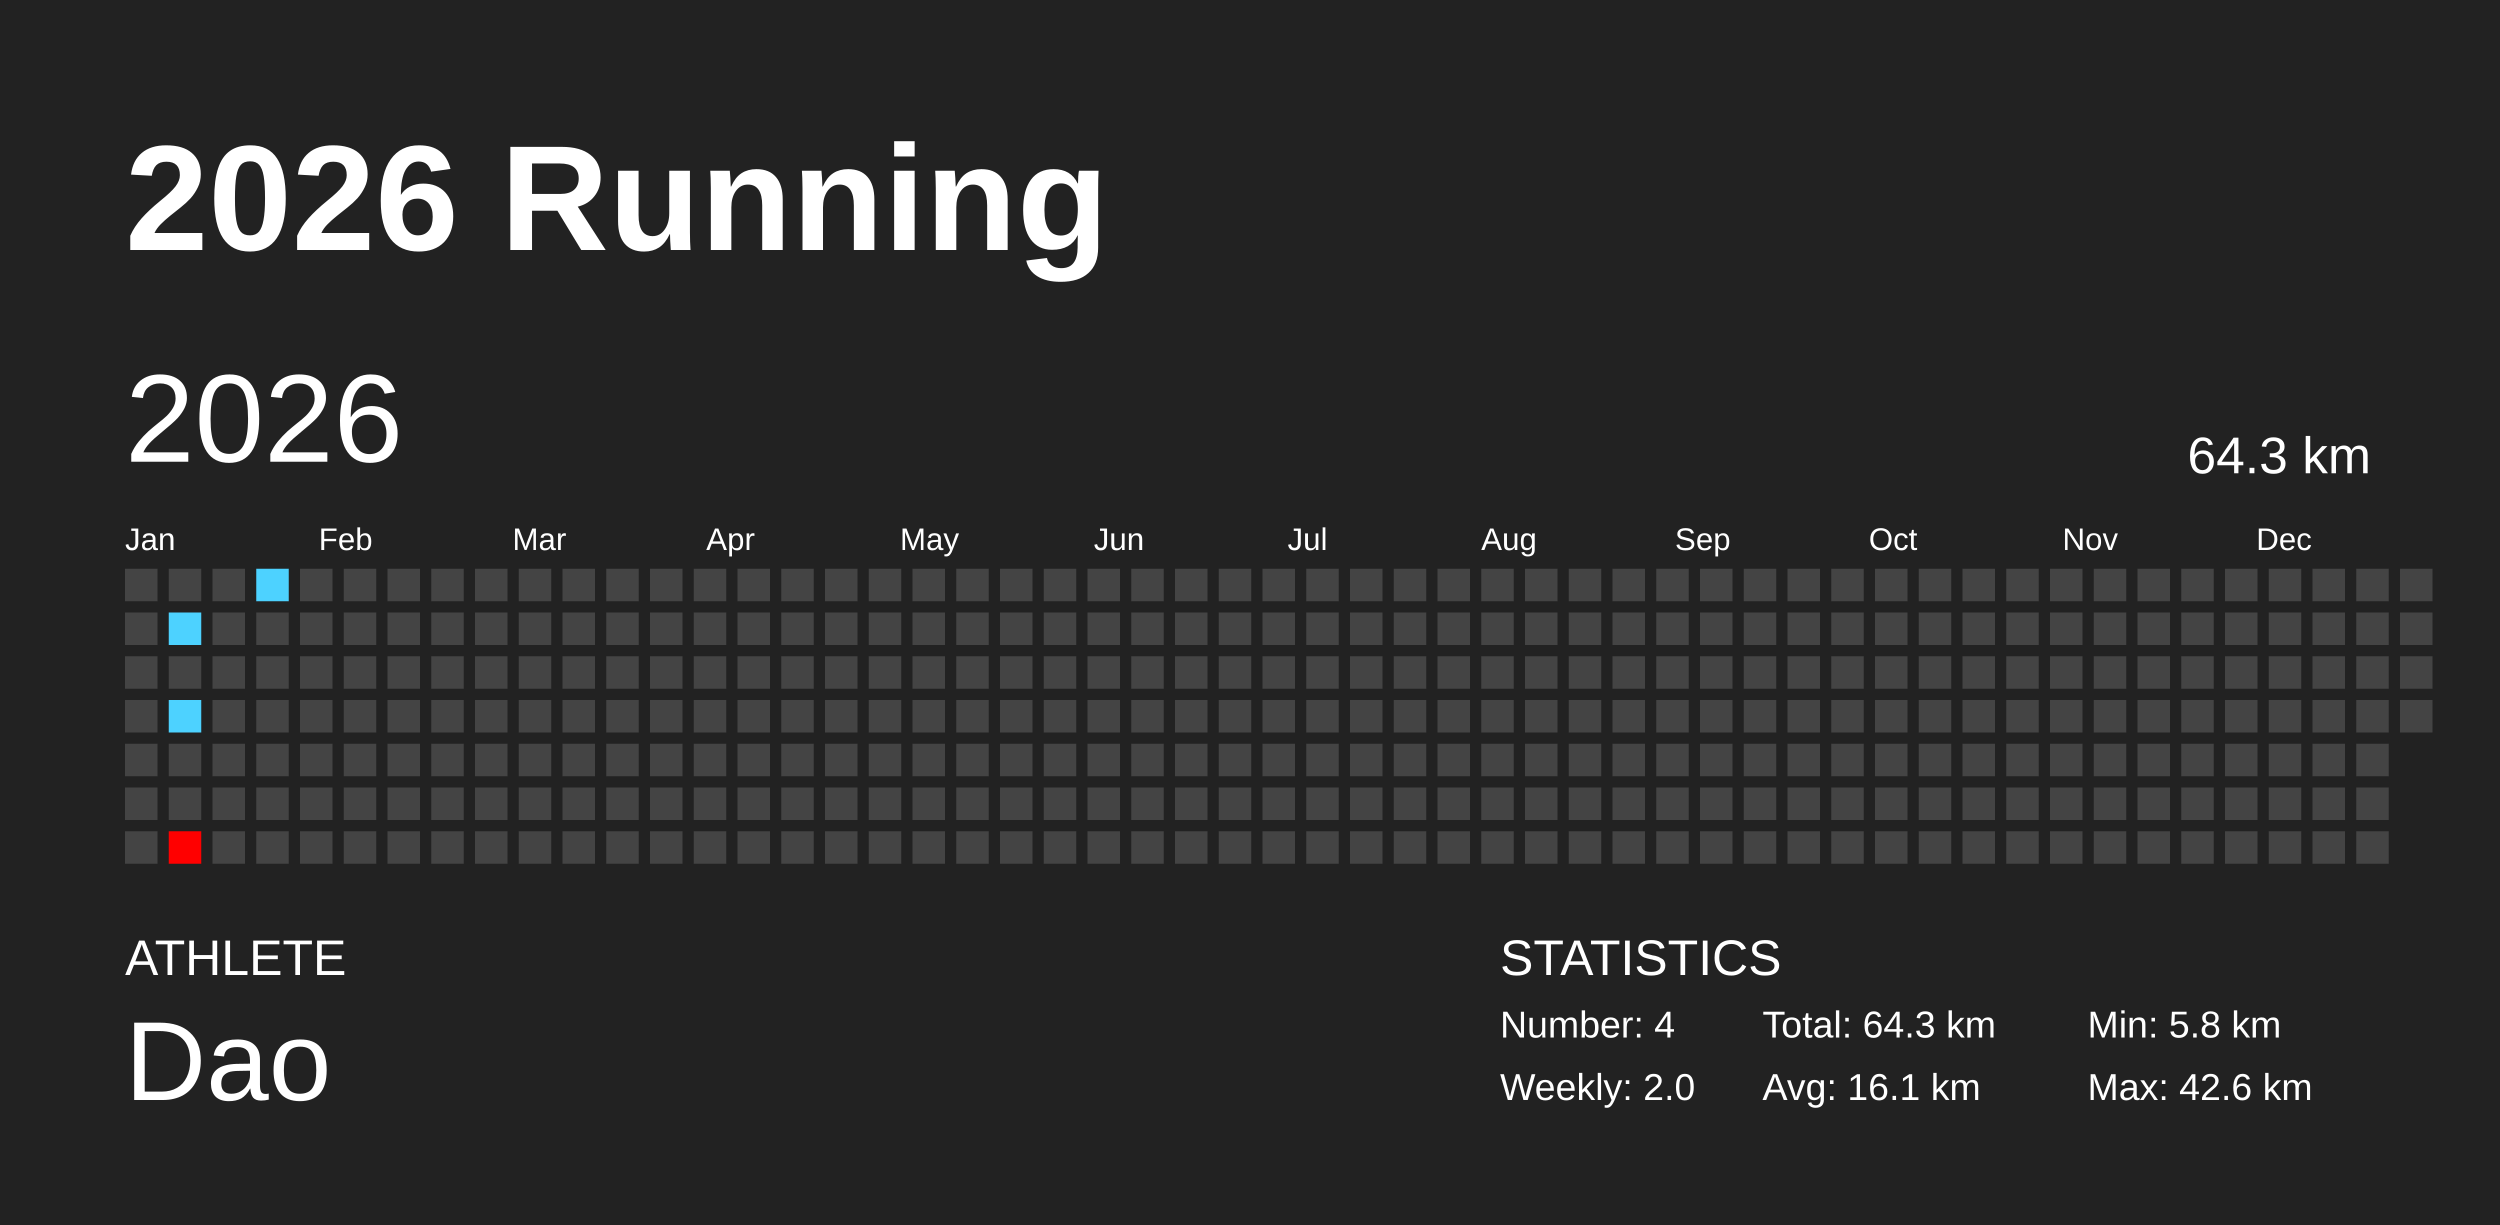
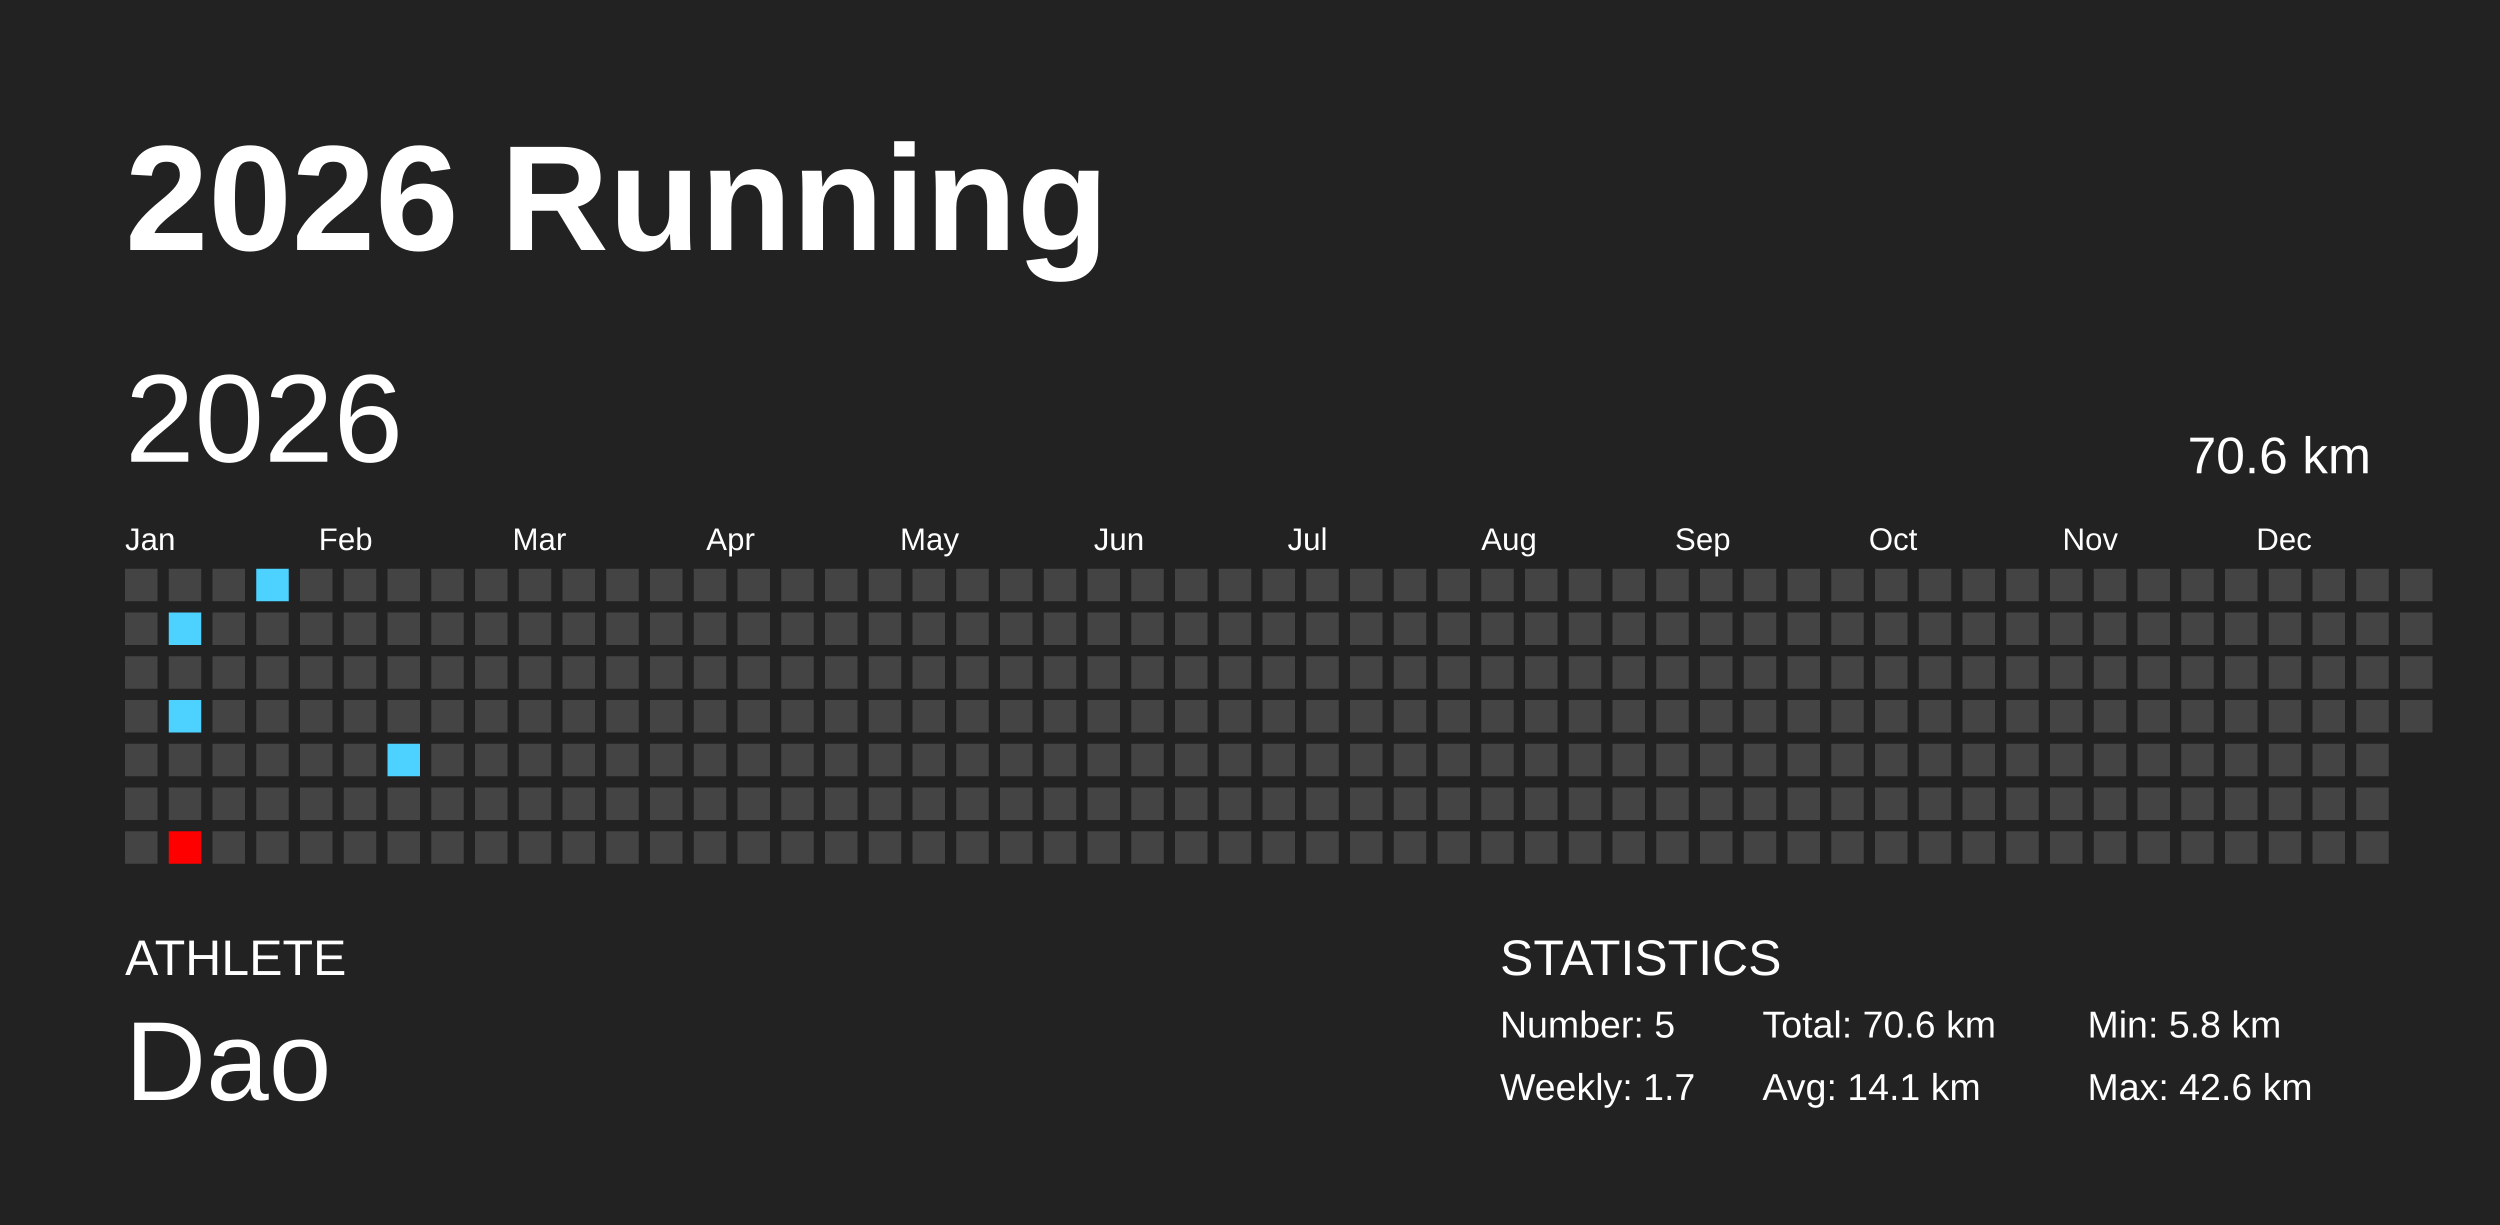
<svg xmlns="http://www.w3.org/2000/svg" baseProfile="full" height="98mm" version="1.1" viewBox="0,0,200,98" width="200mm">
  <defs />
  <rect fill="#222222" height="98" width="200" x="0" y="0" />
  <text fill="#FFFFFF" style="font-size:12px; font-family:Arial; font-weight:bold;" x="10" y="20">2026 Running</text>
  <text fill="#FFFFFF" style="font-size:4px; font-family:Arial" x="10" y="78">ATHLETE</text>
  <text fill="#FFFFFF" style="font-size:9px; font-family:Arial" x="10" y="88">Dao</text>
  <text fill="#FFFFFF" style="font-size:4px; font-family:Arial" x="120" y="78">STATISTICS</text>
-   <text fill="#FFFFFF" style="font-size:3px; font-family:Arial" x="120" y="83">Number: 4</text>
-   <text fill="#FFFFFF" style="font-size:3px; font-family:Arial" x="120" y="88">Weekly: 2.0</text>
-   <text fill="#FFFFFF" style="font-size:3px; font-family:Arial" x="141" y="83">Total: 64.3 km</text>
-   <text fill="#FFFFFF" style="font-size:3px; font-family:Arial" x="141" y="88">Avg: 16.1 km</text>
+   <text fill="#FFFFFF" style="font-size:3px; font-family:Arial" x="120" y="83">Number: 5</text>
+   <text fill="#FFFFFF" style="font-size:3px; font-family:Arial" x="120" y="88">Weekly: 1.7</text>
+   <text fill="#FFFFFF" style="font-size:3px; font-family:Arial" x="141" y="83">Total: 70.6 km</text>
+   <text fill="#FFFFFF" style="font-size:3px; font-family:Arial" x="141" y="88">Avg: 14.1 km</text>
  <text fill="#FFFFFF" style="font-size:3px; font-family:Arial" x="167" y="83">Min: 5.8 km</text>
  <text fill="#FFFFFF" style="font-size:3px; font-family:Arial" x="167" y="88">Max: 42.6 km</text>
  <text dominant-baseline="hanging" fill="#FFFFFF" style="font-size:10.0px; font-family:Arial;" x="10" y="30">2026</text>
-   <text dominant-baseline="hanging" fill="#FFFFFF" style="font-size:4.125px; font-family:Arial;" x="175" y="35">64.3 km</text>
+   <text dominant-baseline="hanging" fill="#FFFFFF" style="font-size:4.125px; font-family:Arial;" x="175" y="35">70.6 km</text>
  <text fill="#FFFFFF" style="font-size:2.5px; font-family:Arial" x="10.0" y="44">Jan</text>
  <text fill="#FFFFFF" style="font-size:2.5px; font-family:Arial" x="25.5" y="44">Feb</text>
  <text fill="#FFFFFF" style="font-size:2.5px; font-family:Arial" x="41.0" y="44">Mar</text>
  <text fill="#FFFFFF" style="font-size:2.5px; font-family:Arial" x="56.5" y="44">Apr</text>
  <text fill="#FFFFFF" style="font-size:2.5px; font-family:Arial" x="72.0" y="44">May</text>
  <text fill="#FFFFFF" style="font-size:2.5px; font-family:Arial" x="87.5" y="44">Jun</text>
  <text fill="#FFFFFF" style="font-size:2.5px; font-family:Arial" x="103.0" y="44">Jul</text>
  <text fill="#FFFFFF" style="font-size:2.5px; font-family:Arial" x="118.5" y="44">Aug</text>
  <text fill="#FFFFFF" style="font-size:2.5px; font-family:Arial" x="134.0" y="44">Sep</text>
  <text fill="#FFFFFF" style="font-size:2.5px; font-family:Arial" x="149.5" y="44">Oct</text>
  <text fill="#FFFFFF" style="font-size:2.5px; font-family:Arial" x="165.0" y="44">Nov</text>
  <text fill="#FFFFFF" style="font-size:2.5px; font-family:Arial" x="180.5" y="44">Dec</text>
  <rect fill="#444444" height="2.6" width="2.6" x="10.0" y="45.5" />
  <rect fill="#444444" height="2.6" width="2.6" x="10.0" y="49.0" />
  <rect fill="#444444" height="2.6" width="2.6" x="10.0" y="52.5" />
  <rect fill="#444444" height="2.6" width="2.6" x="10.0" y="56.0" />
  <rect fill="#444444" height="2.6" width="2.6" x="10.0" y="59.5" />
  <rect fill="#444444" height="2.6" width="2.6" x="10.0" y="63.0" />
  <rect fill="#444444" height="2.6" width="2.6" x="10.0" y="66.5" />
  <rect fill="#444444" height="2.6" width="2.6" x="13.5" y="45.5" />
  <rect fill="#4dd2ff" height="2.6" width="2.6" x="13.5" y="49.0" />
  <rect fill="#444444" height="2.6" width="2.6" x="13.5" y="52.5" />
  <rect fill="#4dd2ff" height="2.6" width="2.6" x="13.5" y="56.0" />
  <rect fill="#444444" height="2.6" width="2.6" x="13.5" y="59.5" />
  <rect fill="#444444" height="2.6" width="2.6" x="13.5" y="63.0" />
  <rect fill="red" height="2.6" width="2.6" x="13.5" y="66.5" />
  <rect fill="#444444" height="2.6" width="2.6" x="17.0" y="45.5" />
  <rect fill="#444444" height="2.6" width="2.6" x="17.0" y="49.0" />
  <rect fill="#444444" height="2.6" width="2.6" x="17.0" y="52.5" />
  <rect fill="#444444" height="2.6" width="2.6" x="17.0" y="56.0" />
  <rect fill="#444444" height="2.6" width="2.6" x="17.0" y="59.5" />
  <rect fill="#444444" height="2.6" width="2.6" x="17.0" y="63.0" />
  <rect fill="#444444" height="2.6" width="2.6" x="17.0" y="66.5" />
  <rect fill="#4dd2ff" height="2.6" width="2.6" x="20.5" y="45.5" />
  <rect fill="#444444" height="2.6" width="2.6" x="20.5" y="49.0" />
  <rect fill="#444444" height="2.6" width="2.6" x="20.5" y="52.5" />
  <rect fill="#444444" height="2.6" width="2.6" x="20.5" y="56.0" />
  <rect fill="#444444" height="2.6" width="2.6" x="20.5" y="59.5" />
  <rect fill="#444444" height="2.6" width="2.6" x="20.5" y="63.0" />
  <rect fill="#444444" height="2.6" width="2.6" x="20.5" y="66.5" />
  <rect fill="#444444" height="2.6" width="2.6" x="24.0" y="45.5" />
  <rect fill="#444444" height="2.6" width="2.6" x="24.0" y="49.0" />
  <rect fill="#444444" height="2.6" width="2.6" x="24.0" y="52.5" />
  <rect fill="#444444" height="2.6" width="2.6" x="24.0" y="56.0" />
  <rect fill="#444444" height="2.6" width="2.6" x="24.0" y="59.5" />
  <rect fill="#444444" height="2.6" width="2.6" x="24.0" y="63.0" />
  <rect fill="#444444" height="2.6" width="2.6" x="24.0" y="66.5" />
  <rect fill="#444444" height="2.6" width="2.6" x="27.5" y="45.5" />
  <rect fill="#444444" height="2.6" width="2.6" x="27.5" y="49.0" />
  <rect fill="#444444" height="2.6" width="2.6" x="27.5" y="52.5" />
  <rect fill="#444444" height="2.6" width="2.6" x="27.5" y="56.0" />
  <rect fill="#444444" height="2.6" width="2.6" x="27.5" y="59.5" />
  <rect fill="#444444" height="2.6" width="2.6" x="27.5" y="63.0" />
  <rect fill="#444444" height="2.6" width="2.6" x="27.5" y="66.5" />
  <rect fill="#444444" height="2.6" width="2.6" x="31.0" y="45.5" />
  <rect fill="#444444" height="2.6" width="2.6" x="31.0" y="49.0" />
  <rect fill="#444444" height="2.6" width="2.6" x="31.0" y="52.5" />
  <rect fill="#444444" height="2.6" width="2.6" x="31.0" y="56.0" />
-   <rect fill="#444444" height="2.6" width="2.6" x="31.0" y="59.5" />
+   <rect fill="#4dd2ff" height="2.6" width="2.6" x="31.0" y="59.5" />
  <rect fill="#444444" height="2.6" width="2.6" x="31.0" y="63.0" />
  <rect fill="#444444" height="2.6" width="2.6" x="31.0" y="66.5" />
  <rect fill="#444444" height="2.6" width="2.6" x="34.5" y="45.5" />
  <rect fill="#444444" height="2.6" width="2.6" x="34.5" y="49.0" />
  <rect fill="#444444" height="2.6" width="2.6" x="34.5" y="52.5" />
  <rect fill="#444444" height="2.6" width="2.6" x="34.5" y="56.0" />
  <rect fill="#444444" height="2.6" width="2.6" x="34.5" y="59.5" />
  <rect fill="#444444" height="2.6" width="2.6" x="34.5" y="63.0" />
  <rect fill="#444444" height="2.6" width="2.6" x="34.5" y="66.5" />
  <rect fill="#444444" height="2.6" width="2.6" x="38.0" y="45.5" />
  <rect fill="#444444" height="2.6" width="2.6" x="38.0" y="49.0" />
  <rect fill="#444444" height="2.6" width="2.6" x="38.0" y="52.5" />
  <rect fill="#444444" height="2.6" width="2.6" x="38.0" y="56.0" />
  <rect fill="#444444" height="2.6" width="2.6" x="38.0" y="59.5" />
  <rect fill="#444444" height="2.6" width="2.6" x="38.0" y="63.0" />
  <rect fill="#444444" height="2.6" width="2.6" x="38.0" y="66.5" />
  <rect fill="#444444" height="2.6" width="2.6" x="41.5" y="45.5" />
  <rect fill="#444444" height="2.6" width="2.6" x="41.5" y="49.0" />
  <rect fill="#444444" height="2.6" width="2.6" x="41.5" y="52.5" />
  <rect fill="#444444" height="2.6" width="2.6" x="41.5" y="56.0" />
  <rect fill="#444444" height="2.6" width="2.6" x="41.5" y="59.5" />
  <rect fill="#444444" height="2.6" width="2.6" x="41.5" y="63.0" />
  <rect fill="#444444" height="2.6" width="2.6" x="41.5" y="66.5" />
  <rect fill="#444444" height="2.6" width="2.6" x="45.0" y="45.5" />
  <rect fill="#444444" height="2.6" width="2.6" x="45.0" y="49.0" />
  <rect fill="#444444" height="2.6" width="2.6" x="45.0" y="52.5" />
  <rect fill="#444444" height="2.6" width="2.6" x="45.0" y="56.0" />
  <rect fill="#444444" height="2.6" width="2.6" x="45.0" y="59.5" />
  <rect fill="#444444" height="2.6" width="2.6" x="45.0" y="63.0" />
  <rect fill="#444444" height="2.6" width="2.6" x="45.0" y="66.5" />
  <rect fill="#444444" height="2.6" width="2.6" x="48.5" y="45.5" />
  <rect fill="#444444" height="2.6" width="2.6" x="48.5" y="49.0" />
  <rect fill="#444444" height="2.6" width="2.6" x="48.5" y="52.5" />
  <rect fill="#444444" height="2.6" width="2.6" x="48.5" y="56.0" />
  <rect fill="#444444" height="2.6" width="2.6" x="48.5" y="59.5" />
  <rect fill="#444444" height="2.6" width="2.6" x="48.5" y="63.0" />
  <rect fill="#444444" height="2.6" width="2.6" x="48.5" y="66.5" />
  <rect fill="#444444" height="2.6" width="2.6" x="52.0" y="45.5" />
  <rect fill="#444444" height="2.6" width="2.6" x="52.0" y="49.0" />
  <rect fill="#444444" height="2.6" width="2.6" x="52.0" y="52.5" />
  <rect fill="#444444" height="2.6" width="2.6" x="52.0" y="56.0" />
  <rect fill="#444444" height="2.6" width="2.6" x="52.0" y="59.5" />
  <rect fill="#444444" height="2.6" width="2.6" x="52.0" y="63.0" />
  <rect fill="#444444" height="2.6" width="2.6" x="52.0" y="66.5" />
  <rect fill="#444444" height="2.6" width="2.6" x="55.5" y="45.5" />
  <rect fill="#444444" height="2.6" width="2.6" x="55.5" y="49.0" />
  <rect fill="#444444" height="2.6" width="2.6" x="55.5" y="52.5" />
  <rect fill="#444444" height="2.6" width="2.6" x="55.5" y="56.0" />
  <rect fill="#444444" height="2.6" width="2.6" x="55.5" y="59.5" />
  <rect fill="#444444" height="2.6" width="2.6" x="55.5" y="63.0" />
  <rect fill="#444444" height="2.6" width="2.6" x="55.5" y="66.5" />
  <rect fill="#444444" height="2.6" width="2.6" x="59.0" y="45.5" />
  <rect fill="#444444" height="2.6" width="2.6" x="59.0" y="49.0" />
  <rect fill="#444444" height="2.6" width="2.6" x="59.0" y="52.5" />
  <rect fill="#444444" height="2.6" width="2.6" x="59.0" y="56.0" />
  <rect fill="#444444" height="2.6" width="2.6" x="59.0" y="59.5" />
  <rect fill="#444444" height="2.6" width="2.6" x="59.0" y="63.0" />
  <rect fill="#444444" height="2.6" width="2.6" x="59.0" y="66.5" />
  <rect fill="#444444" height="2.6" width="2.6" x="62.5" y="45.5" />
  <rect fill="#444444" height="2.6" width="2.6" x="62.5" y="49.0" />
  <rect fill="#444444" height="2.6" width="2.6" x="62.5" y="52.5" />
  <rect fill="#444444" height="2.6" width="2.6" x="62.5" y="56.0" />
  <rect fill="#444444" height="2.6" width="2.6" x="62.5" y="59.5" />
  <rect fill="#444444" height="2.6" width="2.6" x="62.5" y="63.0" />
  <rect fill="#444444" height="2.6" width="2.6" x="62.5" y="66.5" />
  <rect fill="#444444" height="2.6" width="2.6" x="66.0" y="45.5" />
  <rect fill="#444444" height="2.6" width="2.6" x="66.0" y="49.0" />
  <rect fill="#444444" height="2.6" width="2.6" x="66.0" y="52.5" />
  <rect fill="#444444" height="2.6" width="2.6" x="66.0" y="56.0" />
  <rect fill="#444444" height="2.6" width="2.6" x="66.0" y="59.5" />
  <rect fill="#444444" height="2.6" width="2.6" x="66.0" y="63.0" />
  <rect fill="#444444" height="2.6" width="2.6" x="66.0" y="66.5" />
  <rect fill="#444444" height="2.6" width="2.6" x="69.5" y="45.5" />
  <rect fill="#444444" height="2.6" width="2.6" x="69.5" y="49.0" />
  <rect fill="#444444" height="2.6" width="2.6" x="69.5" y="52.5" />
  <rect fill="#444444" height="2.6" width="2.6" x="69.5" y="56.0" />
  <rect fill="#444444" height="2.6" width="2.6" x="69.5" y="59.5" />
  <rect fill="#444444" height="2.6" width="2.6" x="69.5" y="63.0" />
  <rect fill="#444444" height="2.6" width="2.6" x="69.5" y="66.5" />
  <rect fill="#444444" height="2.6" width="2.6" x="73.0" y="45.5" />
  <rect fill="#444444" height="2.6" width="2.6" x="73.0" y="49.0" />
  <rect fill="#444444" height="2.6" width="2.6" x="73.0" y="52.5" />
  <rect fill="#444444" height="2.6" width="2.6" x="73.0" y="56.0" />
  <rect fill="#444444" height="2.6" width="2.6" x="73.0" y="59.5" />
  <rect fill="#444444" height="2.6" width="2.6" x="73.0" y="63.0" />
  <rect fill="#444444" height="2.6" width="2.6" x="73.0" y="66.5" />
  <rect fill="#444444" height="2.6" width="2.6" x="76.5" y="45.5" />
  <rect fill="#444444" height="2.6" width="2.6" x="76.5" y="49.0" />
  <rect fill="#444444" height="2.6" width="2.6" x="76.5" y="52.5" />
  <rect fill="#444444" height="2.6" width="2.6" x="76.5" y="56.0" />
  <rect fill="#444444" height="2.6" width="2.6" x="76.5" y="59.5" />
  <rect fill="#444444" height="2.6" width="2.6" x="76.5" y="63.0" />
  <rect fill="#444444" height="2.6" width="2.6" x="76.5" y="66.5" />
  <rect fill="#444444" height="2.6" width="2.6" x="80.0" y="45.5" />
  <rect fill="#444444" height="2.6" width="2.6" x="80.0" y="49.0" />
  <rect fill="#444444" height="2.6" width="2.6" x="80.0" y="52.5" />
  <rect fill="#444444" height="2.6" width="2.6" x="80.0" y="56.0" />
  <rect fill="#444444" height="2.6" width="2.6" x="80.0" y="59.5" />
  <rect fill="#444444" height="2.6" width="2.6" x="80.0" y="63.0" />
  <rect fill="#444444" height="2.6" width="2.6" x="80.0" y="66.5" />
  <rect fill="#444444" height="2.6" width="2.6" x="83.5" y="45.5" />
  <rect fill="#444444" height="2.6" width="2.6" x="83.5" y="49.0" />
  <rect fill="#444444" height="2.6" width="2.6" x="83.5" y="52.5" />
  <rect fill="#444444" height="2.6" width="2.6" x="83.5" y="56.0" />
  <rect fill="#444444" height="2.6" width="2.6" x="83.5" y="59.5" />
  <rect fill="#444444" height="2.6" width="2.6" x="83.5" y="63.0" />
  <rect fill="#444444" height="2.6" width="2.6" x="83.5" y="66.5" />
  <rect fill="#444444" height="2.6" width="2.6" x="87.0" y="45.5" />
  <rect fill="#444444" height="2.6" width="2.6" x="87.0" y="49.0" />
  <rect fill="#444444" height="2.6" width="2.6" x="87.0" y="52.5" />
  <rect fill="#444444" height="2.6" width="2.6" x="87.0" y="56.0" />
  <rect fill="#444444" height="2.6" width="2.6" x="87.0" y="59.5" />
  <rect fill="#444444" height="2.6" width="2.6" x="87.0" y="63.0" />
  <rect fill="#444444" height="2.6" width="2.6" x="87.0" y="66.5" />
  <rect fill="#444444" height="2.6" width="2.6" x="90.5" y="45.5" />
  <rect fill="#444444" height="2.6" width="2.6" x="90.5" y="49.0" />
  <rect fill="#444444" height="2.6" width="2.6" x="90.5" y="52.5" />
  <rect fill="#444444" height="2.6" width="2.6" x="90.5" y="56.0" />
  <rect fill="#444444" height="2.6" width="2.6" x="90.5" y="59.5" />
  <rect fill="#444444" height="2.6" width="2.6" x="90.5" y="63.0" />
  <rect fill="#444444" height="2.6" width="2.6" x="90.5" y="66.5" />
  <rect fill="#444444" height="2.6" width="2.6" x="94.0" y="45.5" />
  <rect fill="#444444" height="2.6" width="2.6" x="94.0" y="49.0" />
  <rect fill="#444444" height="2.6" width="2.6" x="94.0" y="52.5" />
  <rect fill="#444444" height="2.6" width="2.6" x="94.0" y="56.0" />
  <rect fill="#444444" height="2.6" width="2.6" x="94.0" y="59.5" />
  <rect fill="#444444" height="2.6" width="2.6" x="94.0" y="63.0" />
  <rect fill="#444444" height="2.6" width="2.6" x="94.0" y="66.5" />
  <rect fill="#444444" height="2.6" width="2.6" x="97.5" y="45.5" />
  <rect fill="#444444" height="2.6" width="2.6" x="97.5" y="49.0" />
  <rect fill="#444444" height="2.6" width="2.6" x="97.5" y="52.5" />
  <rect fill="#444444" height="2.6" width="2.6" x="97.5" y="56.0" />
  <rect fill="#444444" height="2.6" width="2.6" x="97.5" y="59.5" />
  <rect fill="#444444" height="2.6" width="2.6" x="97.5" y="63.0" />
  <rect fill="#444444" height="2.6" width="2.6" x="97.5" y="66.5" />
  <rect fill="#444444" height="2.6" width="2.6" x="101.0" y="45.5" />
  <rect fill="#444444" height="2.6" width="2.6" x="101.0" y="49.0" />
  <rect fill="#444444" height="2.6" width="2.6" x="101.0" y="52.5" />
  <rect fill="#444444" height="2.6" width="2.6" x="101.0" y="56.0" />
  <rect fill="#444444" height="2.6" width="2.6" x="101.0" y="59.5" />
  <rect fill="#444444" height="2.6" width="2.6" x="101.0" y="63.0" />
  <rect fill="#444444" height="2.6" width="2.6" x="101.0" y="66.5" />
  <rect fill="#444444" height="2.6" width="2.6" x="104.5" y="45.5" />
  <rect fill="#444444" height="2.6" width="2.6" x="104.5" y="49.0" />
  <rect fill="#444444" height="2.6" width="2.6" x="104.5" y="52.5" />
  <rect fill="#444444" height="2.6" width="2.6" x="104.5" y="56.0" />
  <rect fill="#444444" height="2.6" width="2.6" x="104.5" y="59.5" />
  <rect fill="#444444" height="2.6" width="2.6" x="104.5" y="63.0" />
  <rect fill="#444444" height="2.6" width="2.6" x="104.5" y="66.5" />
  <rect fill="#444444" height="2.6" width="2.6" x="108.0" y="45.5" />
  <rect fill="#444444" height="2.6" width="2.6" x="108.0" y="49.0" />
  <rect fill="#444444" height="2.6" width="2.6" x="108.0" y="52.5" />
  <rect fill="#444444" height="2.6" width="2.6" x="108.0" y="56.0" />
  <rect fill="#444444" height="2.6" width="2.6" x="108.0" y="59.5" />
  <rect fill="#444444" height="2.6" width="2.6" x="108.0" y="63.0" />
  <rect fill="#444444" height="2.6" width="2.6" x="108.0" y="66.5" />
  <rect fill="#444444" height="2.6" width="2.6" x="111.5" y="45.5" />
  <rect fill="#444444" height="2.6" width="2.6" x="111.5" y="49.0" />
  <rect fill="#444444" height="2.6" width="2.6" x="111.5" y="52.5" />
  <rect fill="#444444" height="2.6" width="2.6" x="111.5" y="56.0" />
  <rect fill="#444444" height="2.6" width="2.6" x="111.5" y="59.5" />
  <rect fill="#444444" height="2.6" width="2.6" x="111.5" y="63.0" />
  <rect fill="#444444" height="2.6" width="2.6" x="111.5" y="66.5" />
  <rect fill="#444444" height="2.6" width="2.6" x="115.0" y="45.5" />
  <rect fill="#444444" height="2.6" width="2.6" x="115.0" y="49.0" />
  <rect fill="#444444" height="2.6" width="2.6" x="115.0" y="52.5" />
  <rect fill="#444444" height="2.6" width="2.6" x="115.0" y="56.0" />
  <rect fill="#444444" height="2.6" width="2.6" x="115.0" y="59.5" />
  <rect fill="#444444" height="2.6" width="2.6" x="115.0" y="63.0" />
  <rect fill="#444444" height="2.6" width="2.6" x="115.0" y="66.5" />
  <rect fill="#444444" height="2.6" width="2.6" x="118.5" y="45.5" />
  <rect fill="#444444" height="2.6" width="2.6" x="118.5" y="49.0" />
  <rect fill="#444444" height="2.6" width="2.6" x="118.5" y="52.5" />
  <rect fill="#444444" height="2.6" width="2.6" x="118.5" y="56.0" />
  <rect fill="#444444" height="2.6" width="2.6" x="118.5" y="59.5" />
  <rect fill="#444444" height="2.6" width="2.6" x="118.5" y="63.0" />
  <rect fill="#444444" height="2.6" width="2.6" x="118.5" y="66.5" />
  <rect fill="#444444" height="2.6" width="2.6" x="122.0" y="45.5" />
  <rect fill="#444444" height="2.6" width="2.6" x="122.0" y="49.0" />
  <rect fill="#444444" height="2.6" width="2.6" x="122.0" y="52.5" />
  <rect fill="#444444" height="2.6" width="2.6" x="122.0" y="56.0" />
  <rect fill="#444444" height="2.6" width="2.6" x="122.0" y="59.5" />
  <rect fill="#444444" height="2.6" width="2.6" x="122.0" y="63.0" />
  <rect fill="#444444" height="2.6" width="2.6" x="122.0" y="66.5" />
  <rect fill="#444444" height="2.6" width="2.6" x="125.5" y="45.5" />
  <rect fill="#444444" height="2.6" width="2.6" x="125.5" y="49.0" />
  <rect fill="#444444" height="2.6" width="2.6" x="125.5" y="52.5" />
  <rect fill="#444444" height="2.6" width="2.6" x="125.5" y="56.0" />
  <rect fill="#444444" height="2.6" width="2.6" x="125.5" y="59.5" />
  <rect fill="#444444" height="2.6" width="2.6" x="125.5" y="63.0" />
  <rect fill="#444444" height="2.6" width="2.6" x="125.5" y="66.5" />
  <rect fill="#444444" height="2.6" width="2.6" x="129.0" y="45.5" />
  <rect fill="#444444" height="2.6" width="2.6" x="129.0" y="49.0" />
  <rect fill="#444444" height="2.6" width="2.6" x="129.0" y="52.5" />
  <rect fill="#444444" height="2.6" width="2.6" x="129.0" y="56.0" />
  <rect fill="#444444" height="2.6" width="2.6" x="129.0" y="59.5" />
  <rect fill="#444444" height="2.6" width="2.6" x="129.0" y="63.0" />
  <rect fill="#444444" height="2.6" width="2.6" x="129.0" y="66.5" />
  <rect fill="#444444" height="2.6" width="2.6" x="132.5" y="45.5" />
  <rect fill="#444444" height="2.6" width="2.6" x="132.5" y="49.0" />
  <rect fill="#444444" height="2.6" width="2.6" x="132.5" y="52.5" />
  <rect fill="#444444" height="2.6" width="2.6" x="132.5" y="56.0" />
  <rect fill="#444444" height="2.6" width="2.6" x="132.5" y="59.5" />
  <rect fill="#444444" height="2.6" width="2.6" x="132.5" y="63.0" />
  <rect fill="#444444" height="2.6" width="2.6" x="132.5" y="66.5" />
  <rect fill="#444444" height="2.6" width="2.6" x="136.0" y="45.5" />
  <rect fill="#444444" height="2.6" width="2.6" x="136.0" y="49.0" />
  <rect fill="#444444" height="2.6" width="2.6" x="136.0" y="52.5" />
  <rect fill="#444444" height="2.6" width="2.6" x="136.0" y="56.0" />
  <rect fill="#444444" height="2.6" width="2.6" x="136.0" y="59.5" />
  <rect fill="#444444" height="2.6" width="2.6" x="136.0" y="63.0" />
  <rect fill="#444444" height="2.6" width="2.6" x="136.0" y="66.5" />
  <rect fill="#444444" height="2.6" width="2.6" x="139.5" y="45.5" />
  <rect fill="#444444" height="2.6" width="2.6" x="139.5" y="49.0" />
  <rect fill="#444444" height="2.6" width="2.6" x="139.5" y="52.5" />
  <rect fill="#444444" height="2.6" width="2.6" x="139.5" y="56.0" />
  <rect fill="#444444" height="2.6" width="2.6" x="139.5" y="59.5" />
  <rect fill="#444444" height="2.6" width="2.6" x="139.5" y="63.0" />
  <rect fill="#444444" height="2.6" width="2.6" x="139.5" y="66.5" />
  <rect fill="#444444" height="2.6" width="2.6" x="143.0" y="45.5" />
  <rect fill="#444444" height="2.6" width="2.6" x="143.0" y="49.0" />
  <rect fill="#444444" height="2.6" width="2.6" x="143.0" y="52.5" />
  <rect fill="#444444" height="2.6" width="2.6" x="143.0" y="56.0" />
  <rect fill="#444444" height="2.6" width="2.6" x="143.0" y="59.5" />
  <rect fill="#444444" height="2.6" width="2.6" x="143.0" y="63.0" />
  <rect fill="#444444" height="2.6" width="2.6" x="143.0" y="66.5" />
  <rect fill="#444444" height="2.6" width="2.6" x="146.5" y="45.5" />
  <rect fill="#444444" height="2.6" width="2.6" x="146.5" y="49.0" />
  <rect fill="#444444" height="2.6" width="2.6" x="146.5" y="52.5" />
  <rect fill="#444444" height="2.6" width="2.6" x="146.5" y="56.0" />
  <rect fill="#444444" height="2.6" width="2.6" x="146.5" y="59.5" />
  <rect fill="#444444" height="2.6" width="2.6" x="146.5" y="63.0" />
  <rect fill="#444444" height="2.6" width="2.6" x="146.5" y="66.5" />
  <rect fill="#444444" height="2.6" width="2.6" x="150.0" y="45.5" />
  <rect fill="#444444" height="2.6" width="2.6" x="150.0" y="49.0" />
  <rect fill="#444444" height="2.6" width="2.6" x="150.0" y="52.5" />
  <rect fill="#444444" height="2.6" width="2.6" x="150.0" y="56.0" />
  <rect fill="#444444" height="2.6" width="2.6" x="150.0" y="59.5" />
  <rect fill="#444444" height="2.6" width="2.6" x="150.0" y="63.0" />
  <rect fill="#444444" height="2.6" width="2.6" x="150.0" y="66.5" />
  <rect fill="#444444" height="2.6" width="2.6" x="153.5" y="45.5" />
  <rect fill="#444444" height="2.6" width="2.6" x="153.5" y="49.0" />
  <rect fill="#444444" height="2.6" width="2.6" x="153.5" y="52.5" />
  <rect fill="#444444" height="2.6" width="2.6" x="153.5" y="56.0" />
  <rect fill="#444444" height="2.6" width="2.6" x="153.5" y="59.5" />
  <rect fill="#444444" height="2.6" width="2.6" x="153.5" y="63.0" />
  <rect fill="#444444" height="2.6" width="2.6" x="153.5" y="66.5" />
  <rect fill="#444444" height="2.6" width="2.6" x="157.0" y="45.5" />
  <rect fill="#444444" height="2.6" width="2.6" x="157.0" y="49.0" />
  <rect fill="#444444" height="2.6" width="2.6" x="157.0" y="52.5" />
  <rect fill="#444444" height="2.6" width="2.6" x="157.0" y="56.0" />
  <rect fill="#444444" height="2.6" width="2.6" x="157.0" y="59.5" />
  <rect fill="#444444" height="2.6" width="2.6" x="157.0" y="63.0" />
  <rect fill="#444444" height="2.6" width="2.6" x="157.0" y="66.5" />
  <rect fill="#444444" height="2.6" width="2.6" x="160.5" y="45.5" />
  <rect fill="#444444" height="2.6" width="2.6" x="160.5" y="49.0" />
  <rect fill="#444444" height="2.6" width="2.6" x="160.5" y="52.5" />
  <rect fill="#444444" height="2.6" width="2.6" x="160.5" y="56.0" />
  <rect fill="#444444" height="2.6" width="2.6" x="160.5" y="59.5" />
  <rect fill="#444444" height="2.6" width="2.6" x="160.5" y="63.0" />
  <rect fill="#444444" height="2.6" width="2.6" x="160.5" y="66.5" />
  <rect fill="#444444" height="2.6" width="2.6" x="164.0" y="45.5" />
  <rect fill="#444444" height="2.6" width="2.6" x="164.0" y="49.0" />
  <rect fill="#444444" height="2.6" width="2.6" x="164.0" y="52.5" />
  <rect fill="#444444" height="2.6" width="2.6" x="164.0" y="56.0" />
  <rect fill="#444444" height="2.6" width="2.6" x="164.0" y="59.5" />
  <rect fill="#444444" height="2.6" width="2.6" x="164.0" y="63.0" />
  <rect fill="#444444" height="2.6" width="2.6" x="164.0" y="66.5" />
  <rect fill="#444444" height="2.6" width="2.6" x="167.5" y="45.5" />
  <rect fill="#444444" height="2.6" width="2.6" x="167.5" y="49.0" />
  <rect fill="#444444" height="2.6" width="2.6" x="167.5" y="52.5" />
  <rect fill="#444444" height="2.6" width="2.6" x="167.5" y="56.0" />
  <rect fill="#444444" height="2.6" width="2.6" x="167.5" y="59.5" />
  <rect fill="#444444" height="2.6" width="2.6" x="167.5" y="63.0" />
  <rect fill="#444444" height="2.6" width="2.6" x="167.5" y="66.5" />
  <rect fill="#444444" height="2.6" width="2.6" x="171.0" y="45.5" />
  <rect fill="#444444" height="2.6" width="2.6" x="171.0" y="49.0" />
  <rect fill="#444444" height="2.6" width="2.6" x="171.0" y="52.5" />
  <rect fill="#444444" height="2.6" width="2.6" x="171.0" y="56.0" />
  <rect fill="#444444" height="2.6" width="2.6" x="171.0" y="59.5" />
  <rect fill="#444444" height="2.6" width="2.6" x="171.0" y="63.0" />
  <rect fill="#444444" height="2.6" width="2.6" x="171.0" y="66.5" />
  <rect fill="#444444" height="2.6" width="2.6" x="174.5" y="45.5" />
  <rect fill="#444444" height="2.6" width="2.6" x="174.5" y="49.0" />
  <rect fill="#444444" height="2.6" width="2.6" x="174.5" y="52.5" />
  <rect fill="#444444" height="2.6" width="2.6" x="174.5" y="56.0" />
  <rect fill="#444444" height="2.6" width="2.6" x="174.5" y="59.5" />
  <rect fill="#444444" height="2.6" width="2.6" x="174.5" y="63.0" />
  <rect fill="#444444" height="2.6" width="2.6" x="174.5" y="66.5" />
  <rect fill="#444444" height="2.6" width="2.6" x="178.0" y="45.5" />
  <rect fill="#444444" height="2.6" width="2.6" x="178.0" y="49.0" />
  <rect fill="#444444" height="2.6" width="2.6" x="178.0" y="52.5" />
  <rect fill="#444444" height="2.6" width="2.6" x="178.0" y="56.0" />
  <rect fill="#444444" height="2.6" width="2.6" x="178.0" y="59.5" />
  <rect fill="#444444" height="2.6" width="2.6" x="178.0" y="63.0" />
  <rect fill="#444444" height="2.6" width="2.6" x="178.0" y="66.5" />
  <rect fill="#444444" height="2.6" width="2.6" x="181.5" y="45.5" />
  <rect fill="#444444" height="2.6" width="2.6" x="181.5" y="49.0" />
  <rect fill="#444444" height="2.6" width="2.6" x="181.5" y="52.5" />
  <rect fill="#444444" height="2.6" width="2.6" x="181.5" y="56.0" />
  <rect fill="#444444" height="2.6" width="2.6" x="181.5" y="59.5" />
  <rect fill="#444444" height="2.6" width="2.6" x="181.5" y="63.0" />
  <rect fill="#444444" height="2.6" width="2.6" x="181.5" y="66.5" />
  <rect fill="#444444" height="2.6" width="2.6" x="185.0" y="45.5" />
  <rect fill="#444444" height="2.6" width="2.6" x="185.0" y="49.0" />
  <rect fill="#444444" height="2.6" width="2.6" x="185.0" y="52.5" />
  <rect fill="#444444" height="2.6" width="2.6" x="185.0" y="56.0" />
  <rect fill="#444444" height="2.6" width="2.6" x="185.0" y="59.5" />
  <rect fill="#444444" height="2.6" width="2.6" x="185.0" y="63.0" />
  <rect fill="#444444" height="2.6" width="2.6" x="185.0" y="66.5" />
  <rect fill="#444444" height="2.6" width="2.6" x="188.5" y="45.5" />
  <rect fill="#444444" height="2.6" width="2.6" x="188.5" y="49.0" />
  <rect fill="#444444" height="2.6" width="2.6" x="188.5" y="52.5" />
  <rect fill="#444444" height="2.6" width="2.6" x="188.5" y="56.0" />
  <rect fill="#444444" height="2.6" width="2.6" x="188.5" y="59.5" />
  <rect fill="#444444" height="2.6" width="2.6" x="188.5" y="63.0" />
  <rect fill="#444444" height="2.6" width="2.6" x="188.5" y="66.5" />
  <rect fill="#444444" height="2.6" width="2.6" x="192.0" y="45.5" />
  <rect fill="#444444" height="2.6" width="2.6" x="192.0" y="49.0" />
  <rect fill="#444444" height="2.6" width="2.6" x="192.0" y="52.5" />
  <rect fill="#444444" height="2.6" width="2.6" x="192.0" y="56.0" />
</svg>
